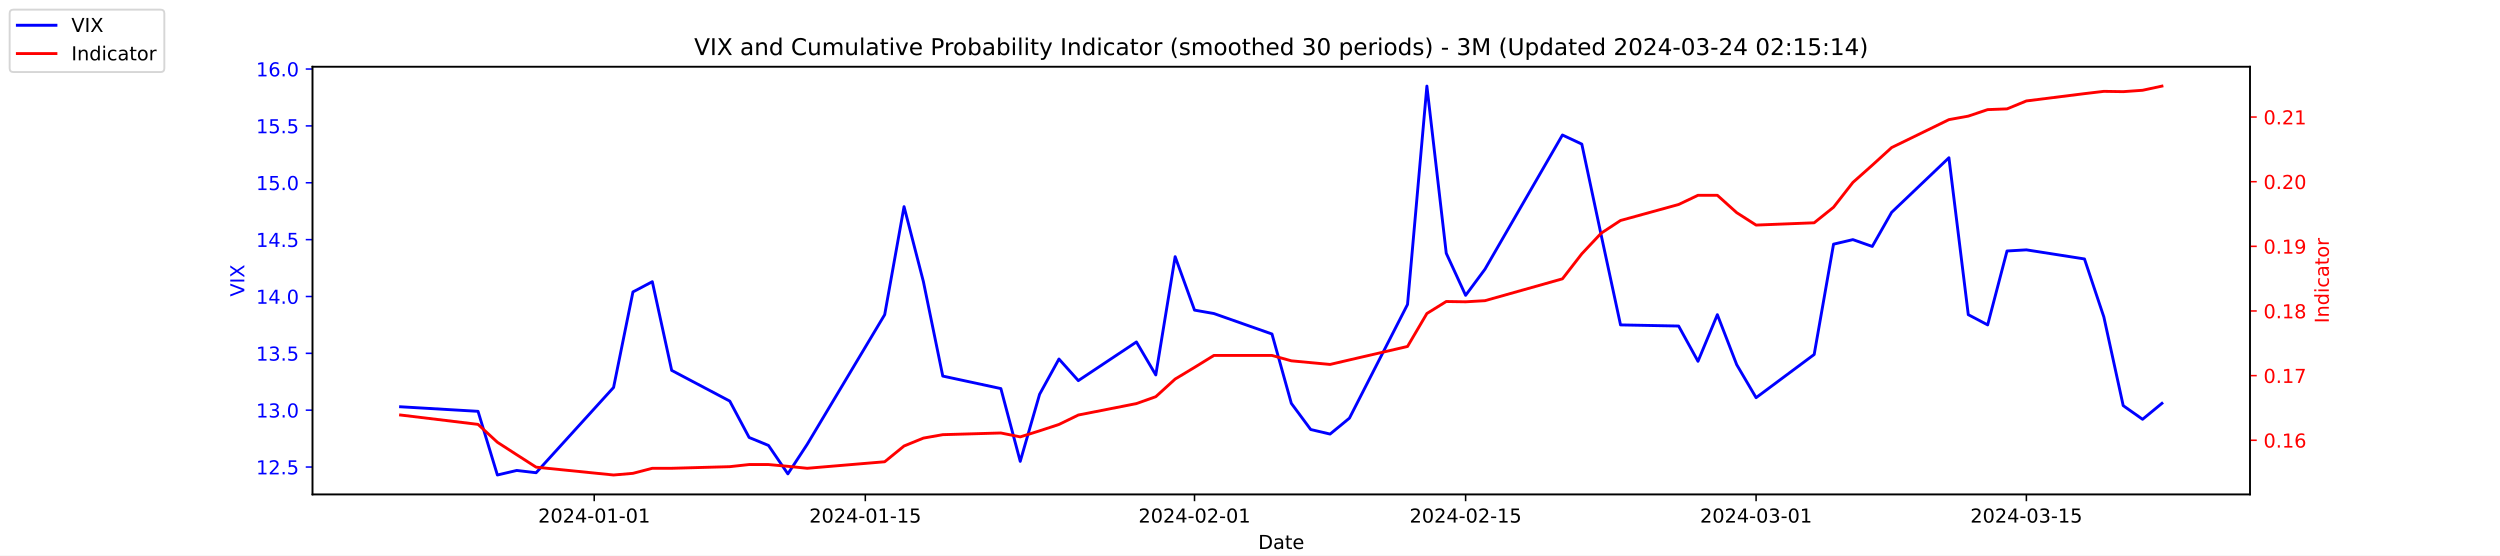
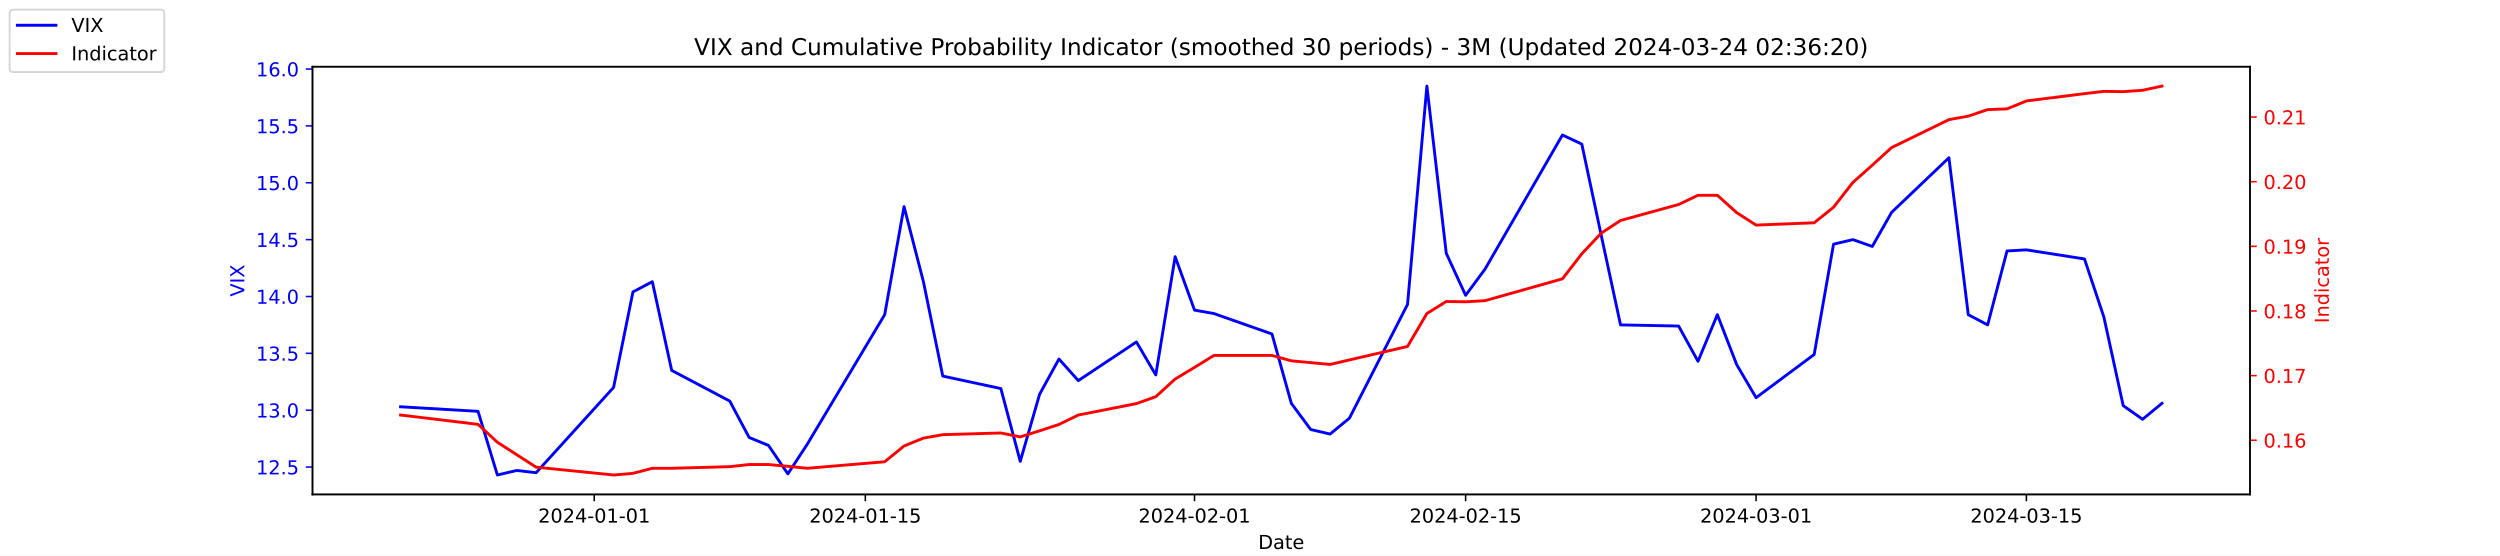
<svg xmlns="http://www.w3.org/2000/svg" xmlns:xlink="http://www.w3.org/1999/xlink" width="1296pt" height="288pt" viewBox="0 0 1296 288" version="1.1">
  <defs>
    <style type="text/css">*{stroke-linejoin: round; stroke-linecap: butt}</style>
  </defs>
  <g id="figure_1">
    <g id="patch_1">
      <path d="M 0 288  L 1296 288  L 1296 0  L 0 0  z " style="fill: #ffffff" />
    </g>
    <g id="axes_1">
      <g id="patch_2">
        <path d="M 162 256.32  L 1166.4 256.32  L 1166.4 34.56  L 162 34.56  z " style="fill: #ffffff" />
      </g>
      <g id="matplotlib.axis_1">
        <g id="xtick_1">
          <g id="line2d_1">
            <defs>
-               <path id="m0e0d306407" d="M 0 0  L 0 3.5  " style="stroke: #000000; stroke-width: 0.8" />
+               <path id="m9a0ba61e86" d="M 0 0  L 0 3.5  " style="stroke: #000000; stroke-width: 0.8" />
            </defs>
            <g>
-               <use xlink:href="#m0e0d306407" x="308.04" y="256.32" style="stroke: #000000; stroke-width: 0.8" />
+               <use xlink:href="#m9a0ba61e86" x="308.04" y="256.32" style="stroke: #000000; stroke-width: 0.8" />
            </g>
          </g>
          <g id="text_1">
            <g transform="translate(278.9824 270.9184) scale(0.1 -0.1)">
              <defs>
                <path id="DejaVuSans-32" d="M 1228 531  L 3431 531  L 3431 0  L 469 0  L 469 531  Q 828 903 1448 1529  Q 2069 2156 2228 2338  Q 2531 2678 2651 2914  Q 2772 3150 2772 3378  Q 2772 3750 2511 3984  Q 2250 4219 1831 4219  Q 1534 4219 1204 4116  Q 875 4013 500 3803  L 500 4441  Q 881 4594 1212 4672  Q 1544 4750 1819 4750  Q 2544 4750 2975 4387  Q 3406 4025 3406 3419  Q 3406 3131 3298 2873  Q 3191 2616 2906 2266  Q 2828 2175 2409 1742  Q 1991 1309 1228 531  z " transform="scale(0.015625)" />
                <path id="DejaVuSans-30" d="M 2034 4250  Q 1547 4250 1301 3770  Q 1056 3291 1056 2328  Q 1056 1369 1301 889  Q 1547 409 2034 409  Q 2525 409 2770 889  Q 3016 1369 3016 2328  Q 3016 3291 2770 3770  Q 2525 4250 2034 4250  z M 2034 4750  Q 2819 4750 3233 4129  Q 3647 3509 3647 2328  Q 3647 1150 3233 529  Q 2819 -91 2034 -91  Q 1250 -91 836 529  Q 422 1150 422 2328  Q 422 3509 836 4129  Q 1250 4750 2034 4750  z " transform="scale(0.015625)" />
                <path id="DejaVuSans-34" d="M 2419 4116  L 825 1625  L 2419 1625  L 2419 4116  z M 2253 4666  L 3047 4666  L 3047 1625  L 3713 1625  L 3713 1100  L 3047 1100  L 3047 0  L 2419 0  L 2419 1100  L 313 1100  L 313 1709  L 2253 4666  z " transform="scale(0.015625)" />
                <path id="DejaVuSans-2d" d="M 313 2009  L 1997 2009  L 1997 1497  L 313 1497  L 313 2009  z " transform="scale(0.015625)" />
                <path id="DejaVuSans-31" d="M 794 531  L 1825 531  L 1825 4091  L 703 3866  L 703 4441  L 1819 4666  L 2450 4666  L 2450 531  L 3481 531  L 3481 0  L 794 0  L 794 531  z " transform="scale(0.015625)" />
              </defs>
              <use xlink:href="#DejaVuSans-32" />
              <use xlink:href="#DejaVuSans-30" x="63.623" />
              <use xlink:href="#DejaVuSans-32" x="127.246" />
              <use xlink:href="#DejaVuSans-34" x="190.869" />
              <use xlink:href="#DejaVuSans-2d" x="254.492" />
              <use xlink:href="#DejaVuSans-30" x="290.576" />
              <use xlink:href="#DejaVuSans-31" x="354.199" />
              <use xlink:href="#DejaVuSans-2d" x="417.822" />
              <use xlink:href="#DejaVuSans-30" x="453.906" />
              <use xlink:href="#DejaVuSans-31" x="517.529" />
            </g>
          </g>
        </g>
        <g id="xtick_2">
          <g id="line2d_2">
            <g>
-               <use xlink:href="#m0e0d306407" x="448.58" y="256.32" style="stroke: #000000; stroke-width: 0.8" />
+               <use xlink:href="#m9a0ba61e86" x="448.58" y="256.32" style="stroke: #000000; stroke-width: 0.8" />
            </g>
          </g>
          <g id="text_2">
            <g transform="translate(419.5222 270.9184) scale(0.1 -0.1)">
              <defs>
                <path id="DejaVuSans-35" d="M 691 4666  L 3169 4666  L 3169 4134  L 1269 4134  L 1269 2991  Q 1406 3038 1543 3061  Q 1681 3084 1819 3084  Q 2600 3084 3056 2656  Q 3513 2228 3513 1497  Q 3513 744 3044 326  Q 2575 -91 1722 -91  Q 1428 -91 1123 -41  Q 819 9 494 109  L 494 744  Q 775 591 1075 516  Q 1375 441 1709 441  Q 2250 441 2565 725  Q 2881 1009 2881 1497  Q 2881 1984 2565 2268  Q 2250 2553 1709 2553  Q 1456 2553 1204 2497  Q 953 2441 691 2322  L 691 4666  z " transform="scale(0.015625)" />
              </defs>
              <use xlink:href="#DejaVuSans-32" />
              <use xlink:href="#DejaVuSans-30" x="63.623" />
              <use xlink:href="#DejaVuSans-32" x="127.246" />
              <use xlink:href="#DejaVuSans-34" x="190.869" />
              <use xlink:href="#DejaVuSans-2d" x="254.492" />
              <use xlink:href="#DejaVuSans-30" x="290.576" />
              <use xlink:href="#DejaVuSans-31" x="354.199" />
              <use xlink:href="#DejaVuSans-2d" x="417.822" />
              <use xlink:href="#DejaVuSans-31" x="453.906" />
              <use xlink:href="#DejaVuSans-35" x="517.529" />
            </g>
          </g>
        </g>
        <g id="xtick_3">
          <g id="line2d_3">
            <g>
-               <use xlink:href="#m0e0d306407" x="619.236" y="256.32" style="stroke: #000000; stroke-width: 0.8" />
+               <use xlink:href="#m9a0ba61e86" x="619.236" y="256.32" style="stroke: #000000; stroke-width: 0.8" />
            </g>
          </g>
          <g id="text_3">
            <g transform="translate(590.1778 270.9184) scale(0.1 -0.1)">
              <use xlink:href="#DejaVuSans-32" />
              <use xlink:href="#DejaVuSans-30" x="63.623" />
              <use xlink:href="#DejaVuSans-32" x="127.246" />
              <use xlink:href="#DejaVuSans-34" x="190.869" />
              <use xlink:href="#DejaVuSans-2d" x="254.492" />
              <use xlink:href="#DejaVuSans-30" x="290.576" />
              <use xlink:href="#DejaVuSans-32" x="354.199" />
              <use xlink:href="#DejaVuSans-2d" x="417.822" />
              <use xlink:href="#DejaVuSans-30" x="453.906" />
              <use xlink:href="#DejaVuSans-31" x="517.529" />
            </g>
          </g>
        </g>
        <g id="xtick_4">
          <g id="line2d_4">
            <g>
-               <use xlink:href="#m0e0d306407" x="759.775" y="256.32" style="stroke: #000000; stroke-width: 0.8" />
+               <use xlink:href="#m9a0ba61e86" x="759.775" y="256.32" style="stroke: #000000; stroke-width: 0.8" />
            </g>
          </g>
          <g id="text_4">
            <g transform="translate(730.7177 270.9184) scale(0.1 -0.1)">
              <use xlink:href="#DejaVuSans-32" />
              <use xlink:href="#DejaVuSans-30" x="63.623" />
              <use xlink:href="#DejaVuSans-32" x="127.246" />
              <use xlink:href="#DejaVuSans-34" x="190.869" />
              <use xlink:href="#DejaVuSans-2d" x="254.492" />
              <use xlink:href="#DejaVuSans-30" x="290.576" />
              <use xlink:href="#DejaVuSans-32" x="354.199" />
              <use xlink:href="#DejaVuSans-2d" x="417.822" />
              <use xlink:href="#DejaVuSans-31" x="453.906" />
              <use xlink:href="#DejaVuSans-35" x="517.529" />
            </g>
          </g>
        </g>
        <g id="xtick_5">
          <g id="line2d_5">
            <g>
-               <use xlink:href="#m0e0d306407" x="910.354" y="256.32" style="stroke: #000000; stroke-width: 0.8" />
+               <use xlink:href="#m9a0ba61e86" x="910.354" y="256.32" style="stroke: #000000; stroke-width: 0.8" />
            </g>
          </g>
          <g id="text_5">
            <g transform="translate(881.2961 270.9184) scale(0.1 -0.1)">
              <defs>
                <path id="DejaVuSans-33" d="M 2597 2516  Q 3050 2419 3304 2112  Q 3559 1806 3559 1356  Q 3559 666 3084 287  Q 2609 -91 1734 -91  Q 1441 -91 1130 -33  Q 819 25 488 141  L 488 750  Q 750 597 1062 519  Q 1375 441 1716 441  Q 2309 441 2620 675  Q 2931 909 2931 1356  Q 2931 1769 2642 2001  Q 2353 2234 1838 2234  L 1294 2234  L 1294 2753  L 1863 2753  Q 2328 2753 2575 2939  Q 2822 3125 2822 3475  Q 2822 3834 2567 4026  Q 2313 4219 1838 4219  Q 1578 4219 1281 4162  Q 984 4106 628 3988  L 628 4550  Q 988 4650 1302 4700  Q 1616 4750 1894 4750  Q 2613 4750 3031 4423  Q 3450 4097 3450 3541  Q 3450 3153 3228 2886  Q 3006 2619 2597 2516  z " transform="scale(0.015625)" />
              </defs>
              <use xlink:href="#DejaVuSans-32" />
              <use xlink:href="#DejaVuSans-30" x="63.623" />
              <use xlink:href="#DejaVuSans-32" x="127.246" />
              <use xlink:href="#DejaVuSans-34" x="190.869" />
              <use xlink:href="#DejaVuSans-2d" x="254.492" />
              <use xlink:href="#DejaVuSans-30" x="290.576" />
              <use xlink:href="#DejaVuSans-33" x="354.199" />
              <use xlink:href="#DejaVuSans-2d" x="417.822" />
              <use xlink:href="#DejaVuSans-30" x="453.906" />
              <use xlink:href="#DejaVuSans-31" x="517.529" />
            </g>
          </g>
        </g>
        <g id="xtick_6">
          <g id="line2d_6">
            <g>
-               <use xlink:href="#m0e0d306407" x="1050.476" y="256.32" style="stroke: #000000; stroke-width: 0.8" />
+               <use xlink:href="#m9a0ba61e86" x="1050.476" y="256.32" style="stroke: #000000; stroke-width: 0.8" />
            </g>
          </g>
          <g id="text_6">
            <g transform="translate(1021.418 270.9184) scale(0.1 -0.1)">
              <use xlink:href="#DejaVuSans-32" />
              <use xlink:href="#DejaVuSans-30" x="63.623" />
              <use xlink:href="#DejaVuSans-32" x="127.246" />
              <use xlink:href="#DejaVuSans-34" x="190.869" />
              <use xlink:href="#DejaVuSans-2d" x="254.492" />
              <use xlink:href="#DejaVuSans-30" x="290.576" />
              <use xlink:href="#DejaVuSans-33" x="354.199" />
              <use xlink:href="#DejaVuSans-2d" x="417.822" />
              <use xlink:href="#DejaVuSans-31" x="453.906" />
              <use xlink:href="#DejaVuSans-35" x="517.529" />
            </g>
          </g>
        </g>
        <g id="text_7">
          <g transform="translate(652.2492 284.5966) scale(0.1 -0.1)">
            <defs>
              <path id="DejaVuSans-44" d="M 1259 4147  L 1259 519  L 2022 519  Q 2988 519 3436 956  Q 3884 1394 3884 2338  Q 3884 3275 3436 3711  Q 2988 4147 2022 4147  L 1259 4147  z M 628 4666  L 1925 4666  Q 3281 4666 3915 4102  Q 4550 3538 4550 2338  Q 4550 1131 3912 565  Q 3275 0 1925 0  L 628 0  L 628 4666  z " transform="scale(0.015625)" />
              <path id="DejaVuSans-61" d="M 2194 1759  Q 1497 1759 1228 1600  Q 959 1441 959 1056  Q 959 750 1161 570  Q 1363 391 1709 391  Q 2188 391 2477 730  Q 2766 1069 2766 1631  L 2766 1759  L 2194 1759  z M 3341 1997  L 3341 0  L 2766 0  L 2766 531  Q 2569 213 2275 61  Q 1981 -91 1556 -91  Q 1019 -91 701 211  Q 384 513 384 1019  Q 384 1609 779 1909  Q 1175 2209 1959 2209  L 2766 2209  L 2766 2266  Q 2766 2663 2505 2880  Q 2244 3097 1772 3097  Q 1472 3097 1187 3025  Q 903 2953 641 2809  L 641 3341  Q 956 3463 1253 3523  Q 1550 3584 1831 3584  Q 2591 3584 2966 3190  Q 3341 2797 3341 1997  z " transform="scale(0.015625)" />
              <path id="DejaVuSans-74" d="M 1172 4494  L 1172 3500  L 2356 3500  L 2356 3053  L 1172 3053  L 1172 1153  Q 1172 725 1289 603  Q 1406 481 1766 481  L 2356 481  L 2356 0  L 1766 0  Q 1100 0 847 248  Q 594 497 594 1153  L 594 3053  L 172 3053  L 172 3500  L 594 3500  L 594 4494  L 1172 4494  z " transform="scale(0.015625)" />
              <path id="DejaVuSans-65" d="M 3597 1894  L 3597 1613  L 953 1613  Q 991 1019 1311 708  Q 1631 397 2203 397  Q 2534 397 2845 478  Q 3156 559 3463 722  L 3463 178  Q 3153 47 2828 -22  Q 2503 -91 2169 -91  Q 1331 -91 842 396  Q 353 884 353 1716  Q 353 2575 817 3079  Q 1281 3584 2069 3584  Q 2775 3584 3186 3129  Q 3597 2675 3597 1894  z M 3022 2063  Q 3016 2534 2758 2815  Q 2500 3097 2075 3097  Q 1594 3097 1305 2825  Q 1016 2553 972 2059  L 3022 2063  z " transform="scale(0.015625)" />
            </defs>
            <use xlink:href="#DejaVuSans-44" />
            <use xlink:href="#DejaVuSans-61" x="77.002" />
            <use xlink:href="#DejaVuSans-74" x="138.281" />
            <use xlink:href="#DejaVuSans-65" x="177.49" />
          </g>
        </g>
      </g>
      <g id="matplotlib.axis_2">
        <g id="ytick_1">
          <g id="line2d_7">
            <defs>
-               <path id="ma5981c9202" d="M 0 0  L -3.5 0  " style="stroke: #0000ff; stroke-width: 0.8" />
+               <path id="m9b8f45e0cc" d="M 0 0  L -3.5 0  " style="stroke: #0000ff; stroke-width: 0.8" />
            </defs>
            <g>
-               <use xlink:href="#ma5981c9202" x="162" y="242.114" style="fill: #0000ff; stroke: #0000ff; stroke-width: 0.8" />
+               <use xlink:href="#m9b8f45e0cc" x="162" y="242.114" style="fill: #0000ff; stroke: #0000ff; stroke-width: 0.8" />
            </g>
          </g>
          <g id="text_8">
            <g style="fill: #0000ff" transform="translate(132.7344 245.9129) scale(0.1 -0.1)">
              <defs>
                <path id="DejaVuSans-2e" d="M 684 794  L 1344 794  L 1344 0  L 684 0  L 684 794  z " transform="scale(0.015625)" />
              </defs>
              <use xlink:href="#DejaVuSans-31" />
              <use xlink:href="#DejaVuSans-32" x="63.623" />
              <use xlink:href="#DejaVuSans-2e" x="127.246" />
              <use xlink:href="#DejaVuSans-35" x="159.033" />
            </g>
          </g>
        </g>
        <g id="ytick_2">
          <g id="line2d_8">
            <g>
-               <use xlink:href="#ma5981c9202" x="162" y="212.64" style="fill: #0000ff; stroke: #0000ff; stroke-width: 0.8" />
+               <use xlink:href="#m9b8f45e0cc" x="162" y="212.64" style="fill: #0000ff; stroke: #0000ff; stroke-width: 0.8" />
            </g>
          </g>
          <g id="text_9">
            <g style="fill: #0000ff" transform="translate(132.7344 216.4392) scale(0.1 -0.1)">
              <use xlink:href="#DejaVuSans-31" />
              <use xlink:href="#DejaVuSans-33" x="63.623" />
              <use xlink:href="#DejaVuSans-2e" x="127.246" />
              <use xlink:href="#DejaVuSans-30" x="159.033" />
            </g>
          </g>
        </g>
        <g id="ytick_3">
          <g id="line2d_9">
            <g>
-               <use xlink:href="#ma5981c9202" x="162" y="183.166" style="fill: #0000ff; stroke: #0000ff; stroke-width: 0.8" />
+               <use xlink:href="#m9b8f45e0cc" x="162" y="183.166" style="fill: #0000ff; stroke: #0000ff; stroke-width: 0.8" />
            </g>
          </g>
          <g id="text_10">
            <g style="fill: #0000ff" transform="translate(132.7344 186.9656) scale(0.1 -0.1)">
              <use xlink:href="#DejaVuSans-31" />
              <use xlink:href="#DejaVuSans-33" x="63.623" />
              <use xlink:href="#DejaVuSans-2e" x="127.246" />
              <use xlink:href="#DejaVuSans-35" x="159.033" />
            </g>
          </g>
        </g>
        <g id="ytick_4">
          <g id="line2d_10">
            <g>
-               <use xlink:href="#ma5981c9202" x="162" y="153.693" style="fill: #0000ff; stroke: #0000ff; stroke-width: 0.8" />
+               <use xlink:href="#m9b8f45e0cc" x="162" y="153.693" style="fill: #0000ff; stroke: #0000ff; stroke-width: 0.8" />
            </g>
          </g>
          <g id="text_11">
            <g style="fill: #0000ff" transform="translate(132.7344 157.4919) scale(0.1 -0.1)">
              <use xlink:href="#DejaVuSans-31" />
              <use xlink:href="#DejaVuSans-34" x="63.623" />
              <use xlink:href="#DejaVuSans-2e" x="127.246" />
              <use xlink:href="#DejaVuSans-30" x="159.033" />
            </g>
          </g>
        </g>
        <g id="ytick_5">
          <g id="line2d_11">
            <g>
-               <use xlink:href="#ma5981c9202" x="162" y="124.219" style="fill: #0000ff; stroke: #0000ff; stroke-width: 0.8" />
+               <use xlink:href="#m9b8f45e0cc" x="162" y="124.219" style="fill: #0000ff; stroke: #0000ff; stroke-width: 0.8" />
            </g>
          </g>
          <g id="text_12">
            <g style="fill: #0000ff" transform="translate(132.7344 128.0182) scale(0.1 -0.1)">
              <use xlink:href="#DejaVuSans-31" />
              <use xlink:href="#DejaVuSans-34" x="63.623" />
              <use xlink:href="#DejaVuSans-2e" x="127.246" />
              <use xlink:href="#DejaVuSans-35" x="159.033" />
            </g>
          </g>
        </g>
        <g id="ytick_6">
          <g id="line2d_12">
            <g>
-               <use xlink:href="#ma5981c9202" x="162" y="94.745" style="fill: #0000ff; stroke: #0000ff; stroke-width: 0.8" />
+               <use xlink:href="#m9b8f45e0cc" x="162" y="94.745" style="fill: #0000ff; stroke: #0000ff; stroke-width: 0.8" />
            </g>
          </g>
          <g id="text_13">
            <g style="fill: #0000ff" transform="translate(132.7344 98.5445) scale(0.1 -0.1)">
              <use xlink:href="#DejaVuSans-31" />
              <use xlink:href="#DejaVuSans-35" x="63.623" />
              <use xlink:href="#DejaVuSans-2e" x="127.246" />
              <use xlink:href="#DejaVuSans-30" x="159.033" />
            </g>
          </g>
        </g>
        <g id="ytick_7">
          <g id="line2d_13">
            <g>
-               <use xlink:href="#ma5981c9202" x="162" y="65.272" style="fill: #0000ff; stroke: #0000ff; stroke-width: 0.8" />
+               <use xlink:href="#m9b8f45e0cc" x="162" y="65.272" style="fill: #0000ff; stroke: #0000ff; stroke-width: 0.8" />
            </g>
          </g>
          <g id="text_14">
            <g style="fill: #0000ff" transform="translate(132.7344 69.07082) scale(0.1 -0.1)">
              <use xlink:href="#DejaVuSans-31" />
              <use xlink:href="#DejaVuSans-35" x="63.623" />
              <use xlink:href="#DejaVuSans-2e" x="127.246" />
              <use xlink:href="#DejaVuSans-35" x="159.033" />
            </g>
          </g>
        </g>
        <g id="ytick_8">
          <g id="line2d_14">
            <g>
-               <use xlink:href="#ma5981c9202" x="162" y="35.798" style="fill: #0000ff; stroke: #0000ff; stroke-width: 0.8" />
+               <use xlink:href="#m9b8f45e0cc" x="162" y="35.798" style="fill: #0000ff; stroke: #0000ff; stroke-width: 0.8" />
            </g>
          </g>
          <g id="text_15">
            <g style="fill: #0000ff" transform="translate(132.7344 39.59714) scale(0.1 -0.1)">
              <defs>
                <path id="DejaVuSans-36" d="M 2113 2584  Q 1688 2584 1439 2293  Q 1191 2003 1191 1497  Q 1191 994 1439 701  Q 1688 409 2113 409  Q 2538 409 2786 701  Q 3034 994 3034 1497  Q 3034 2003 2786 2293  Q 2538 2584 2113 2584  z M 3366 4563  L 3366 3988  Q 3128 4100 2886 4159  Q 2644 4219 2406 4219  Q 1781 4219 1451 3797  Q 1122 3375 1075 2522  Q 1259 2794 1537 2939  Q 1816 3084 2150 3084  Q 2853 3084 3261 2657  Q 3669 2231 3669 1497  Q 3669 778 3244 343  Q 2819 -91 2113 -91  Q 1303 -91 875 529  Q 447 1150 447 2328  Q 447 3434 972 4092  Q 1497 4750 2381 4750  Q 2619 4750 2861 4703  Q 3103 4656 3366 4563  z " transform="scale(0.015625)" />
              </defs>
              <use xlink:href="#DejaVuSans-31" />
              <use xlink:href="#DejaVuSans-36" x="63.623" />
              <use xlink:href="#DejaVuSans-2e" x="127.246" />
              <use xlink:href="#DejaVuSans-30" x="159.033" />
            </g>
          </g>
        </g>
        <g id="text_16">
          <g style="fill: #0000ff" transform="translate(126.6547 153.7603) rotate(-90) scale(0.1 -0.1)">
            <defs>
              <path id="DejaVuSans-56" d="M 1831 0  L 50 4666  L 709 4666  L 2188 738  L 3669 4666  L 4325 4666  L 2547 0  L 1831 0  z " transform="scale(0.015625)" />
              <path id="DejaVuSans-49" d="M 628 4666  L 1259 4666  L 1259 0  L 628 0  L 628 4666  z " transform="scale(0.015625)" />
              <path id="DejaVuSans-58" d="M 403 4666  L 1081 4666  L 2241 2931  L 3406 4666  L 4084 4666  L 2584 2425  L 4184 0  L 3506 0  L 2194 1984  L 872 0  L 191 0  L 1856 2491  L 403 4666  z " transform="scale(0.015625)" />
            </defs>
            <use xlink:href="#DejaVuSans-56" />
            <use xlink:href="#DejaVuSans-49" x="68.408" />
            <use xlink:href="#DejaVuSans-58" x="97.9" />
          </g>
        </g>
      </g>
      <g id="line2d_15">
-         <path d="M 207.655 210.872  L 247.809 213.23  L 257.847 246.24  L 267.886 243.882  L 277.924 245.061  L 318.079 200.851  L 328.117 151.335  L 338.156 146.029  L 348.194 192.008  L 378.31 207.924  L 388.349 226.787  L 398.387 230.914  L 408.426 245.651  L 418.464 230.324  L 458.619 163.124  L 468.657 107.124  L 478.696 146.029  L 488.734 194.956  L 518.85 201.44  L 528.889 239.166  L 538.927 204.387  L 548.966 186.114  L 559.004 197.314  L 589.12 177.272  L 599.158 194.366  L 609.197 133.061  L 619.236 160.766  L 629.274 162.535  L 659.39 173.145  L 669.428 209.103  L 679.467 222.661  L 689.506 225.019  L 699.544 216.766  L 729.66 157.819  L 739.698 44.64  L 749.737 131.293  L 759.775 153.103  L 769.814 139.545  L 809.968 69.987  L 820.007 74.703  L 830.045 121.861  L 840.084 168.429  L 870.2 169.019  L 880.238 187.293  L 890.277 163.124  L 900.315 189.061  L 910.354 206.156  L 940.47 183.756  L 950.508 126.577  L 960.547 124.219  L 970.585 127.756  L 980.624 110.072  L 1010.321 81.777  L 1020.36 163.124  L 1030.398 168.429  L 1040.437 130.114  L 1050.476 129.524  L 1080.591 134.24  L 1090.63 164.303  L 1100.668 210.282  L 1110.707 217.356  L 1120.745 209.103  " clip-path="url(#p06a36da234)" style="fill: none; stroke: #0000ff; stroke-width: 1.5; stroke-linecap: square" />
+         <path d="M 207.655 210.872  L 247.809 213.23  L 257.847 246.24  L 267.886 243.882  L 277.924 245.061  L 318.079 200.851  L 328.117 151.335  L 338.156 146.029  L 348.194 192.008  L 378.31 207.924  L 388.349 226.787  L 398.387 230.914  L 408.426 245.651  L 418.464 230.324  L 458.619 163.124  L 468.657 107.124  L 478.696 146.029  L 488.734 194.956  L 518.85 201.44  L 528.889 239.166  L 538.927 204.387  L 548.966 186.114  L 559.004 197.314  L 589.12 177.272  L 599.158 194.366  L 609.197 133.061  L 619.236 160.766  L 629.274 162.535  L 659.39 173.145  L 669.428 209.103  L 679.467 222.661  L 689.506 225.019  L 699.544 216.766  L 729.66 157.819  L 739.698 44.64  L 749.737 131.293  L 759.775 153.103  L 769.814 139.545  L 809.968 69.987  L 820.007 74.703  L 830.045 121.861  L 840.084 168.429  L 870.2 169.019  L 880.238 187.293  L 890.277 163.124  L 900.315 189.061  L 910.354 206.156  L 940.47 183.756  L 950.508 126.577  L 960.547 124.219  L 970.585 127.756  L 980.624 110.072  L 1010.321 81.777  L 1020.36 163.124  L 1030.398 168.429  L 1040.437 130.114  L 1050.476 129.524  L 1080.591 134.24  L 1090.63 164.303  L 1100.668 210.282  L 1110.707 217.356  L 1120.745 209.103  " clip-path="url(#p06ba1b3de1)" style="fill: none; stroke: #0000ff; stroke-width: 1.5; stroke-linecap: square" />
      </g>
      <g id="patch_3">
        <path d="M 162 256.32  L 162 34.56  " style="fill: none; stroke: #000000; stroke-width: 0.8; stroke-linejoin: miter; stroke-linecap: square" />
      </g>
      <g id="patch_4">
        <path d="M 1166.4 256.32  L 1166.4 34.56  " style="fill: none; stroke: #000000; stroke-width: 0.8; stroke-linejoin: miter; stroke-linecap: square" />
      </g>
      <g id="patch_5">
        <path d="M 162 256.32  L 1166.4 256.32  " style="fill: none; stroke: #000000; stroke-width: 0.8; stroke-linejoin: miter; stroke-linecap: square" />
      </g>
      <g id="patch_6">
        <path d="M 162 34.56  L 1166.4 34.56  " style="fill: none; stroke: #000000; stroke-width: 0.8; stroke-linejoin: miter; stroke-linecap: square" />
      </g>
    </g>
    <g id="axes_2">
      <g id="matplotlib.axis_3">
        <g id="ytick_9">
          <g id="line2d_16">
            <defs>
-               <path id="m406c1889c4" d="M 0 0  L 3.5 0  " style="stroke: #ff0000; stroke-width: 0.8" />
+               <path id="m566ac2bc4c" d="M 0 0  L 3.5 0  " style="stroke: #ff0000; stroke-width: 0.8" />
            </defs>
            <g>
-               <use xlink:href="#m406c1889c4" x="1166.4" y="228.231" style="fill: #ff0000; stroke: #ff0000; stroke-width: 0.8" />
+               <use xlink:href="#m566ac2bc4c" x="1166.4" y="228.231" style="fill: #ff0000; stroke: #ff0000; stroke-width: 0.8" />
            </g>
          </g>
          <g id="text_17">
            <g style="fill: #ff0000" transform="translate(1173.4 232.0299) scale(0.1 -0.1)">
              <use xlink:href="#DejaVuSans-30" />
              <use xlink:href="#DejaVuSans-2e" x="63.623" />
              <use xlink:href="#DejaVuSans-31" x="95.41" />
              <use xlink:href="#DejaVuSans-36" x="159.033" />
            </g>
          </g>
        </g>
        <g id="ytick_10">
          <g id="line2d_17">
            <g>
-               <use xlink:href="#m406c1889c4" x="1166.4" y="194.72" style="fill: #ff0000; stroke: #ff0000; stroke-width: 0.8" />
+               <use xlink:href="#m566ac2bc4c" x="1166.4" y="194.72" style="fill: #ff0000; stroke: #ff0000; stroke-width: 0.8" />
            </g>
          </g>
          <g id="text_18">
            <g style="fill: #ff0000" transform="translate(1173.4 198.5188) scale(0.1 -0.1)">
              <defs>
                <path id="DejaVuSans-37" d="M 525 4666  L 3525 4666  L 3525 4397  L 1831 0  L 1172 0  L 2766 4134  L 525 4134  L 525 4666  z " transform="scale(0.015625)" />
              </defs>
              <use xlink:href="#DejaVuSans-30" />
              <use xlink:href="#DejaVuSans-2e" x="63.623" />
              <use xlink:href="#DejaVuSans-31" x="95.41" />
              <use xlink:href="#DejaVuSans-37" x="159.033" />
            </g>
          </g>
        </g>
        <g id="ytick_11">
          <g id="line2d_18">
            <g>
-               <use xlink:href="#m406c1889c4" x="1166.4" y="161.208" style="fill: #ff0000; stroke: #ff0000; stroke-width: 0.8" />
+               <use xlink:href="#m566ac2bc4c" x="1166.4" y="161.208" style="fill: #ff0000; stroke: #ff0000; stroke-width: 0.8" />
            </g>
          </g>
          <g id="text_19">
            <g style="fill: #ff0000" transform="translate(1173.4 165.0077) scale(0.1 -0.1)">
              <defs>
                <path id="DejaVuSans-38" d="M 2034 2216  Q 1584 2216 1326 1975  Q 1069 1734 1069 1313  Q 1069 891 1326 650  Q 1584 409 2034 409  Q 2484 409 2743 651  Q 3003 894 3003 1313  Q 3003 1734 2745 1975  Q 2488 2216 2034 2216  z M 1403 2484  Q 997 2584 770 2862  Q 544 3141 544 3541  Q 544 4100 942 4425  Q 1341 4750 2034 4750  Q 2731 4750 3128 4425  Q 3525 4100 3525 3541  Q 3525 3141 3298 2862  Q 3072 2584 2669 2484  Q 3125 2378 3379 2068  Q 3634 1759 3634 1313  Q 3634 634 3220 271  Q 2806 -91 2034 -91  Q 1263 -91 848 271  Q 434 634 434 1313  Q 434 1759 690 2068  Q 947 2378 1403 2484  z M 1172 3481  Q 1172 3119 1398 2916  Q 1625 2713 2034 2713  Q 2441 2713 2670 2916  Q 2900 3119 2900 3481  Q 2900 3844 2670 4047  Q 2441 4250 2034 4250  Q 1625 4250 1398 4047  Q 1172 3844 1172 3481  z " transform="scale(0.015625)" />
              </defs>
              <use xlink:href="#DejaVuSans-30" />
              <use xlink:href="#DejaVuSans-2e" x="63.623" />
              <use xlink:href="#DejaVuSans-31" x="95.41" />
              <use xlink:href="#DejaVuSans-38" x="159.033" />
            </g>
          </g>
        </g>
        <g id="ytick_12">
          <g id="line2d_19">
            <g>
-               <use xlink:href="#m406c1889c4" x="1166.4" y="127.697" style="fill: #ff0000; stroke: #ff0000; stroke-width: 0.8" />
+               <use xlink:href="#m566ac2bc4c" x="1166.4" y="127.697" style="fill: #ff0000; stroke: #ff0000; stroke-width: 0.8" />
            </g>
          </g>
          <g id="text_20">
            <g style="fill: #ff0000" transform="translate(1173.4 131.4966) scale(0.1 -0.1)">
              <defs>
                <path id="DejaVuSans-39" d="M 703 97  L 703 672  Q 941 559 1184 500  Q 1428 441 1663 441  Q 2288 441 2617 861  Q 2947 1281 2994 2138  Q 2813 1869 2534 1725  Q 2256 1581 1919 1581  Q 1219 1581 811 2004  Q 403 2428 403 3163  Q 403 3881 828 4315  Q 1253 4750 1959 4750  Q 2769 4750 3195 4129  Q 3622 3509 3622 2328  Q 3622 1225 3098 567  Q 2575 -91 1691 -91  Q 1453 -91 1209 -44  Q 966 3 703 97  z M 1959 2075  Q 2384 2075 2632 2365  Q 2881 2656 2881 3163  Q 2881 3666 2632 3958  Q 2384 4250 1959 4250  Q 1534 4250 1286 3958  Q 1038 3666 1038 3163  Q 1038 2656 1286 2365  Q 1534 2075 1959 2075  z " transform="scale(0.015625)" />
              </defs>
              <use xlink:href="#DejaVuSans-30" />
              <use xlink:href="#DejaVuSans-2e" x="63.623" />
              <use xlink:href="#DejaVuSans-31" x="95.41" />
              <use xlink:href="#DejaVuSans-39" x="159.033" />
            </g>
          </g>
        </g>
        <g id="ytick_13">
          <g id="line2d_20">
            <g>
-               <use xlink:href="#m406c1889c4" x="1166.4" y="94.186" style="fill: #ff0000; stroke: #ff0000; stroke-width: 0.8" />
+               <use xlink:href="#m566ac2bc4c" x="1166.4" y="94.186" style="fill: #ff0000; stroke: #ff0000; stroke-width: 0.8" />
            </g>
          </g>
          <g id="text_21">
            <g style="fill: #ff0000" transform="translate(1173.4 97.98544) scale(0.1 -0.1)">
              <use xlink:href="#DejaVuSans-30" />
              <use xlink:href="#DejaVuSans-2e" x="63.623" />
              <use xlink:href="#DejaVuSans-32" x="95.41" />
              <use xlink:href="#DejaVuSans-30" x="159.033" />
            </g>
          </g>
        </g>
        <g id="ytick_14">
          <g id="line2d_21">
            <g>
-               <use xlink:href="#m406c1889c4" x="1166.4" y="60.675" style="fill: #ff0000; stroke: #ff0000; stroke-width: 0.8" />
+               <use xlink:href="#m566ac2bc4c" x="1166.4" y="60.675" style="fill: #ff0000; stroke: #ff0000; stroke-width: 0.8" />
            </g>
          </g>
          <g id="text_22">
            <g style="fill: #ff0000" transform="translate(1173.4 64.47432) scale(0.1 -0.1)">
              <use xlink:href="#DejaVuSans-30" />
              <use xlink:href="#DejaVuSans-2e" x="63.623" />
              <use xlink:href="#DejaVuSans-32" x="95.41" />
              <use xlink:href="#DejaVuSans-31" x="159.033" />
            </g>
          </g>
        </g>
        <g id="text_23">
          <g style="fill: #ff0000" transform="translate(1207.264 167.5353) rotate(-90) scale(0.1 -0.1)">
            <defs>
              <path id="DejaVuSans-6e" d="M 3513 2113  L 3513 0  L 2938 0  L 2938 2094  Q 2938 2591 2744 2837  Q 2550 3084 2163 3084  Q 1697 3084 1428 2787  Q 1159 2491 1159 1978  L 1159 0  L 581 0  L 581 3500  L 1159 3500  L 1159 2956  Q 1366 3272 1645 3428  Q 1925 3584 2291 3584  Q 2894 3584 3203 3211  Q 3513 2838 3513 2113  z " transform="scale(0.015625)" />
              <path id="DejaVuSans-64" d="M 2906 2969  L 2906 4863  L 3481 4863  L 3481 0  L 2906 0  L 2906 525  Q 2725 213 2448 61  Q 2172 -91 1784 -91  Q 1150 -91 751 415  Q 353 922 353 1747  Q 353 2572 751 3078  Q 1150 3584 1784 3584  Q 2172 3584 2448 3432  Q 2725 3281 2906 2969  z M 947 1747  Q 947 1113 1208 752  Q 1469 391 1925 391  Q 2381 391 2643 752  Q 2906 1113 2906 1747  Q 2906 2381 2643 2742  Q 2381 3103 1925 3103  Q 1469 3103 1208 2742  Q 947 2381 947 1747  z " transform="scale(0.015625)" />
              <path id="DejaVuSans-69" d="M 603 3500  L 1178 3500  L 1178 0  L 603 0  L 603 3500  z M 603 4863  L 1178 4863  L 1178 4134  L 603 4134  L 603 4863  z " transform="scale(0.015625)" />
              <path id="DejaVuSans-63" d="M 3122 3366  L 3122 2828  Q 2878 2963 2633 3030  Q 2388 3097 2138 3097  Q 1578 3097 1268 2742  Q 959 2388 959 1747  Q 959 1106 1268 751  Q 1578 397 2138 397  Q 2388 397 2633 464  Q 2878 531 3122 666  L 3122 134  Q 2881 22 2623 -34  Q 2366 -91 2075 -91  Q 1284 -91 818 406  Q 353 903 353 1747  Q 353 2603 823 3093  Q 1294 3584 2113 3584  Q 2378 3584 2631 3529  Q 2884 3475 3122 3366  z " transform="scale(0.015625)" />
              <path id="DejaVuSans-6f" d="M 1959 3097  Q 1497 3097 1228 2736  Q 959 2375 959 1747  Q 959 1119 1226 758  Q 1494 397 1959 397  Q 2419 397 2687 759  Q 2956 1122 2956 1747  Q 2956 2369 2687 2733  Q 2419 3097 1959 3097  z M 1959 3584  Q 2709 3584 3137 3096  Q 3566 2609 3566 1747  Q 3566 888 3137 398  Q 2709 -91 1959 -91  Q 1206 -91 779 398  Q 353 888 353 1747  Q 353 2609 779 3096  Q 1206 3584 1959 3584  z " transform="scale(0.015625)" />
              <path id="DejaVuSans-72" d="M 2631 2963  Q 2534 3019 2420 3045  Q 2306 3072 2169 3072  Q 1681 3072 1420 2755  Q 1159 2438 1159 1844  L 1159 0  L 581 0  L 581 3500  L 1159 3500  L 1159 2956  Q 1341 3275 1631 3429  Q 1922 3584 2338 3584  Q 2397 3584 2469 3576  Q 2541 3569 2628 3553  L 2631 2963  z " transform="scale(0.015625)" />
            </defs>
            <use xlink:href="#DejaVuSans-49" />
            <use xlink:href="#DejaVuSans-6e" x="29.492" />
            <use xlink:href="#DejaVuSans-64" x="92.871" />
            <use xlink:href="#DejaVuSans-69" x="156.348" />
            <use xlink:href="#DejaVuSans-63" x="184.131" />
            <use xlink:href="#DejaVuSans-61" x="239.111" />
            <use xlink:href="#DejaVuSans-74" x="300.391" />
            <use xlink:href="#DejaVuSans-6f" x="339.6" />
            <use xlink:href="#DejaVuSans-72" x="400.781" />
          </g>
        </g>
      </g>
      <g id="line2d_22">
-         <path d="M 207.655 215.148  L 247.809 219.996  L 257.847 229.262  L 267.886 235.742  L 277.924 242.177  L 318.079 246.24  L 328.117 245.376  L 338.156 242.762  L 348.194 242.762  L 378.31 241.92  L 388.349 240.817  L 398.387 240.817  L 408.426 241.737  L 418.464 242.762  L 458.619 239.374  L 468.657 231.2  L 478.696 227.11  L 488.734 225.333  L 518.85 224.46  L 528.889 226.48  L 538.927 223.342  L 548.966 220.036  L 559.004 215.148  L 589.12 209.214  L 599.158 205.645  L 609.197 196.491  L 619.236 190.458  L 629.274 184.263  L 659.39 184.263  L 669.428 187.052  L 679.467 187.99  L 689.506 188.924  L 699.544 186.582  L 729.66 179.604  L 739.698 162.518  L 749.737 156.297  L 759.775 156.457  L 769.814 155.869  L 809.968 144.545  L 820.007 131.575  L 830.045 120.882  L 840.084 114.302  L 870.2 106.007  L 880.238 101.235  L 890.277 101.235  L 900.315 110.25  L 910.354 116.68  L 940.47 115.494  L 950.508 107.429  L 960.547 94.56  L 970.585 85.636  L 980.624 76.493  L 1010.321 62.021  L 1020.36 60.198  L 1030.398 56.827  L 1040.437 56.442  L 1050.476 52.325  L 1080.591 48.546  L 1090.63 47.356  L 1100.668 47.515  L 1110.707 46.799  L 1120.745 44.64  " clip-path="url(#p06a36da234)" style="fill: none; stroke: #ff0000; stroke-width: 1.5; stroke-linecap: square" />
+         <path d="M 207.655 215.148  L 247.809 219.996  L 257.847 229.262  L 267.886 235.742  L 277.924 242.177  L 318.079 246.24  L 328.117 245.376  L 338.156 242.762  L 348.194 242.762  L 378.31 241.92  L 388.349 240.817  L 398.387 240.817  L 408.426 241.737  L 418.464 242.762  L 458.619 239.374  L 468.657 231.2  L 478.696 227.11  L 488.734 225.333  L 518.85 224.46  L 528.889 226.48  L 538.927 223.342  L 548.966 220.036  L 559.004 215.148  L 589.12 209.214  L 599.158 205.645  L 609.197 196.491  L 619.236 190.458  L 629.274 184.263  L 659.39 184.263  L 669.428 187.052  L 679.467 187.99  L 689.506 188.924  L 699.544 186.582  L 729.66 179.604  L 739.698 162.518  L 749.737 156.297  L 759.775 156.457  L 769.814 155.869  L 809.968 144.545  L 820.007 131.575  L 830.045 120.882  L 840.084 114.302  L 870.2 106.007  L 880.238 101.235  L 890.277 101.235  L 900.315 110.25  L 910.354 116.68  L 940.47 115.494  L 950.508 107.429  L 960.547 94.56  L 970.585 85.636  L 980.624 76.493  L 1010.321 62.021  L 1020.36 60.198  L 1030.398 56.827  L 1040.437 56.442  L 1050.476 52.325  L 1080.591 48.546  L 1090.63 47.356  L 1100.668 47.515  L 1110.707 46.799  L 1120.745 44.64  " clip-path="url(#p06ba1b3de1)" style="fill: none; stroke: #ff0000; stroke-width: 1.5; stroke-linecap: square" />
      </g>
      <g id="patch_7">
        <path d="M 162 256.32  L 162 34.56  " style="fill: none; stroke: #000000; stroke-width: 0.8; stroke-linejoin: miter; stroke-linecap: square" />
      </g>
      <g id="patch_8">
        <path d="M 1166.4 256.32  L 1166.4 34.56  " style="fill: none; stroke: #000000; stroke-width: 0.8; stroke-linejoin: miter; stroke-linecap: square" />
      </g>
      <g id="patch_9">
        <path d="M 162 256.32  L 1166.4 256.32  " style="fill: none; stroke: #000000; stroke-width: 0.8; stroke-linejoin: miter; stroke-linecap: square" />
      </g>
      <g id="patch_10">
        <path d="M 162 34.56  L 1166.4 34.56  " style="fill: none; stroke: #000000; stroke-width: 0.8; stroke-linejoin: miter; stroke-linecap: square" />
      </g>
      <g id="text_24">
        <g transform="translate(359.8481 28.56) scale(0.12 -0.12)">
          <defs>
            <path id="DejaVuSans-20" transform="scale(0.015625)" />
            <path id="DejaVuSans-43" d="M 4122 4306  L 4122 3641  Q 3803 3938 3442 4084  Q 3081 4231 2675 4231  Q 1875 4231 1450 3742  Q 1025 3253 1025 2328  Q 1025 1406 1450 917  Q 1875 428 2675 428  Q 3081 428 3442 575  Q 3803 722 4122 1019  L 4122 359  Q 3791 134 3420 21  Q 3050 -91 2638 -91  Q 1578 -91 968 557  Q 359 1206 359 2328  Q 359 3453 968 4101  Q 1578 4750 2638 4750  Q 3056 4750 3426 4639  Q 3797 4528 4122 4306  z " transform="scale(0.015625)" />
            <path id="DejaVuSans-75" d="M 544 1381  L 544 3500  L 1119 3500  L 1119 1403  Q 1119 906 1312 657  Q 1506 409 1894 409  Q 2359 409 2629 706  Q 2900 1003 2900 1516  L 2900 3500  L 3475 3500  L 3475 0  L 2900 0  L 2900 538  Q 2691 219 2414 64  Q 2138 -91 1772 -91  Q 1169 -91 856 284  Q 544 659 544 1381  z M 1991 3584  L 1991 3584  z " transform="scale(0.015625)" />
            <path id="DejaVuSans-6d" d="M 3328 2828  Q 3544 3216 3844 3400  Q 4144 3584 4550 3584  Q 5097 3584 5394 3201  Q 5691 2819 5691 2113  L 5691 0  L 5113 0  L 5113 2094  Q 5113 2597 4934 2840  Q 4756 3084 4391 3084  Q 3944 3084 3684 2787  Q 3425 2491 3425 1978  L 3425 0  L 2847 0  L 2847 2094  Q 2847 2600 2669 2842  Q 2491 3084 2119 3084  Q 1678 3084 1418 2786  Q 1159 2488 1159 1978  L 1159 0  L 581 0  L 581 3500  L 1159 3500  L 1159 2956  Q 1356 3278 1631 3431  Q 1906 3584 2284 3584  Q 2666 3584 2933 3390  Q 3200 3197 3328 2828  z " transform="scale(0.015625)" />
            <path id="DejaVuSans-6c" d="M 603 4863  L 1178 4863  L 1178 0  L 603 0  L 603 4863  z " transform="scale(0.015625)" />
            <path id="DejaVuSans-76" d="M 191 3500  L 800 3500  L 1894 563  L 2988 3500  L 3597 3500  L 2284 0  L 1503 0  L 191 3500  z " transform="scale(0.015625)" />
            <path id="DejaVuSans-50" d="M 1259 4147  L 1259 2394  L 2053 2394  Q 2494 2394 2734 2622  Q 2975 2850 2975 3272  Q 2975 3691 2734 3919  Q 2494 4147 2053 4147  L 1259 4147  z M 628 4666  L 2053 4666  Q 2838 4666 3239 4311  Q 3641 3956 3641 3272  Q 3641 2581 3239 2228  Q 2838 1875 2053 1875  L 1259 1875  L 1259 0  L 628 0  L 628 4666  z " transform="scale(0.015625)" />
            <path id="DejaVuSans-62" d="M 3116 1747  Q 3116 2381 2855 2742  Q 2594 3103 2138 3103  Q 1681 3103 1420 2742  Q 1159 2381 1159 1747  Q 1159 1113 1420 752  Q 1681 391 2138 391  Q 2594 391 2855 752  Q 3116 1113 3116 1747  z M 1159 2969  Q 1341 3281 1617 3432  Q 1894 3584 2278 3584  Q 2916 3584 3314 3078  Q 3713 2572 3713 1747  Q 3713 922 3314 415  Q 2916 -91 2278 -91  Q 1894 -91 1617 61  Q 1341 213 1159 525  L 1159 0  L 581 0  L 581 4863  L 1159 4863  L 1159 2969  z " transform="scale(0.015625)" />
            <path id="DejaVuSans-79" d="M 2059 -325  Q 1816 -950 1584 -1140  Q 1353 -1331 966 -1331  L 506 -1331  L 506 -850  L 844 -850  Q 1081 -850 1212 -737  Q 1344 -625 1503 -206  L 1606 56  L 191 3500  L 800 3500  L 1894 763  L 2988 3500  L 3597 3500  L 2059 -325  z " transform="scale(0.015625)" />
            <path id="DejaVuSans-28" d="M 1984 4856  Q 1566 4138 1362 3434  Q 1159 2731 1159 2009  Q 1159 1288 1364 580  Q 1569 -128 1984 -844  L 1484 -844  Q 1016 -109 783 600  Q 550 1309 550 2009  Q 550 2706 781 3412  Q 1013 4119 1484 4856  L 1984 4856  z " transform="scale(0.015625)" />
            <path id="DejaVuSans-73" d="M 2834 3397  L 2834 2853  Q 2591 2978 2328 3040  Q 2066 3103 1784 3103  Q 1356 3103 1142 2972  Q 928 2841 928 2578  Q 928 2378 1081 2264  Q 1234 2150 1697 2047  L 1894 2003  Q 2506 1872 2764 1633  Q 3022 1394 3022 966  Q 3022 478 2636 193  Q 2250 -91 1575 -91  Q 1294 -91 989 -36  Q 684 19 347 128  L 347 722  Q 666 556 975 473  Q 1284 391 1588 391  Q 1994 391 2212 530  Q 2431 669 2431 922  Q 2431 1156 2273 1281  Q 2116 1406 1581 1522  L 1381 1569  Q 847 1681 609 1914  Q 372 2147 372 2553  Q 372 3047 722 3315  Q 1072 3584 1716 3584  Q 2034 3584 2315 3537  Q 2597 3491 2834 3397  z " transform="scale(0.015625)" />
            <path id="DejaVuSans-68" d="M 3513 2113  L 3513 0  L 2938 0  L 2938 2094  Q 2938 2591 2744 2837  Q 2550 3084 2163 3084  Q 1697 3084 1428 2787  Q 1159 2491 1159 1978  L 1159 0  L 581 0  L 581 4863  L 1159 4863  L 1159 2956  Q 1366 3272 1645 3428  Q 1925 3584 2291 3584  Q 2894 3584 3203 3211  Q 3513 2838 3513 2113  z " transform="scale(0.015625)" />
            <path id="DejaVuSans-70" d="M 1159 525  L 1159 -1331  L 581 -1331  L 581 3500  L 1159 3500  L 1159 2969  Q 1341 3281 1617 3432  Q 1894 3584 2278 3584  Q 2916 3584 3314 3078  Q 3713 2572 3713 1747  Q 3713 922 3314 415  Q 2916 -91 2278 -91  Q 1894 -91 1617 61  Q 1341 213 1159 525  z M 3116 1747  Q 3116 2381 2855 2742  Q 2594 3103 2138 3103  Q 1681 3103 1420 2742  Q 1159 2381 1159 1747  Q 1159 1113 1420 752  Q 1681 391 2138 391  Q 2594 391 2855 752  Q 3116 1113 3116 1747  z " transform="scale(0.015625)" />
            <path id="DejaVuSans-29" d="M 513 4856  L 1013 4856  Q 1481 4119 1714 3412  Q 1947 2706 1947 2009  Q 1947 1309 1714 600  Q 1481 -109 1013 -844  L 513 -844  Q 928 -128 1133 580  Q 1338 1288 1338 2009  Q 1338 2731 1133 3434  Q 928 4138 513 4856  z " transform="scale(0.015625)" />
            <path id="DejaVuSans-4d" d="M 628 4666  L 1569 4666  L 2759 1491  L 3956 4666  L 4897 4666  L 4897 0  L 4281 0  L 4281 4097  L 3078 897  L 2444 897  L 1241 4097  L 1241 0  L 628 0  L 628 4666  z " transform="scale(0.015625)" />
            <path id="DejaVuSans-55" d="M 556 4666  L 1191 4666  L 1191 1831  Q 1191 1081 1462 751  Q 1734 422 2344 422  Q 2950 422 3222 751  Q 3494 1081 3494 1831  L 3494 4666  L 4128 4666  L 4128 1753  Q 4128 841 3676 375  Q 3225 -91 2344 -91  Q 1459 -91 1007 375  Q 556 841 556 1753  L 556 4666  z " transform="scale(0.015625)" />
            <path id="DejaVuSans-3a" d="M 750 794  L 1409 794  L 1409 0  L 750 0  L 750 794  z M 750 3309  L 1409 3309  L 1409 2516  L 750 2516  L 750 3309  z " transform="scale(0.015625)" />
          </defs>
          <use xlink:href="#DejaVuSans-56" />
          <use xlink:href="#DejaVuSans-49" x="68.408" />
          <use xlink:href="#DejaVuSans-58" x="97.9" />
          <use xlink:href="#DejaVuSans-20" x="166.406" />
          <use xlink:href="#DejaVuSans-61" x="198.193" />
          <use xlink:href="#DejaVuSans-6e" x="259.473" />
          <use xlink:href="#DejaVuSans-64" x="322.852" />
          <use xlink:href="#DejaVuSans-20" x="386.328" />
          <use xlink:href="#DejaVuSans-43" x="418.115" />
          <use xlink:href="#DejaVuSans-75" x="487.939" />
          <use xlink:href="#DejaVuSans-6d" x="551.318" />
          <use xlink:href="#DejaVuSans-75" x="648.73" />
          <use xlink:href="#DejaVuSans-6c" x="712.109" />
          <use xlink:href="#DejaVuSans-61" x="739.893" />
          <use xlink:href="#DejaVuSans-74" x="801.172" />
          <use xlink:href="#DejaVuSans-69" x="840.381" />
          <use xlink:href="#DejaVuSans-76" x="868.164" />
          <use xlink:href="#DejaVuSans-65" x="927.344" />
          <use xlink:href="#DejaVuSans-20" x="988.867" />
          <use xlink:href="#DejaVuSans-50" x="1020.654" />
          <use xlink:href="#DejaVuSans-72" x="1079.207" />
          <use xlink:href="#DejaVuSans-6f" x="1118.07" />
          <use xlink:href="#DejaVuSans-62" x="1179.252" />
          <use xlink:href="#DejaVuSans-61" x="1242.729" />
          <use xlink:href="#DejaVuSans-62" x="1304.008" />
          <use xlink:href="#DejaVuSans-69" x="1367.484" />
          <use xlink:href="#DejaVuSans-6c" x="1395.268" />
          <use xlink:href="#DejaVuSans-69" x="1423.051" />
          <use xlink:href="#DejaVuSans-74" x="1450.834" />
          <use xlink:href="#DejaVuSans-79" x="1490.043" />
          <use xlink:href="#DejaVuSans-20" x="1549.223" />
          <use xlink:href="#DejaVuSans-49" x="1581.01" />
          <use xlink:href="#DejaVuSans-6e" x="1610.502" />
          <use xlink:href="#DejaVuSans-64" x="1673.881" />
          <use xlink:href="#DejaVuSans-69" x="1737.357" />
          <use xlink:href="#DejaVuSans-63" x="1765.141" />
          <use xlink:href="#DejaVuSans-61" x="1820.121" />
          <use xlink:href="#DejaVuSans-74" x="1881.4" />
          <use xlink:href="#DejaVuSans-6f" x="1920.609" />
          <use xlink:href="#DejaVuSans-72" x="1981.791" />
          <use xlink:href="#DejaVuSans-20" x="2022.904" />
          <use xlink:href="#DejaVuSans-28" x="2054.691" />
          <use xlink:href="#DejaVuSans-73" x="2093.705" />
          <use xlink:href="#DejaVuSans-6d" x="2145.805" />
          <use xlink:href="#DejaVuSans-6f" x="2243.217" />
          <use xlink:href="#DejaVuSans-6f" x="2304.398" />
          <use xlink:href="#DejaVuSans-74" x="2365.58" />
          <use xlink:href="#DejaVuSans-68" x="2404.789" />
          <use xlink:href="#DejaVuSans-65" x="2468.168" />
          <use xlink:href="#DejaVuSans-64" x="2529.691" />
          <use xlink:href="#DejaVuSans-20" x="2593.168" />
          <use xlink:href="#DejaVuSans-33" x="2624.955" />
          <use xlink:href="#DejaVuSans-30" x="2688.578" />
          <use xlink:href="#DejaVuSans-20" x="2752.201" />
          <use xlink:href="#DejaVuSans-70" x="2783.988" />
          <use xlink:href="#DejaVuSans-65" x="2847.465" />
          <use xlink:href="#DejaVuSans-72" x="2908.988" />
          <use xlink:href="#DejaVuSans-69" x="2950.102" />
          <use xlink:href="#DejaVuSans-6f" x="2977.885" />
          <use xlink:href="#DejaVuSans-64" x="3039.066" />
          <use xlink:href="#DejaVuSans-73" x="3102.543" />
          <use xlink:href="#DejaVuSans-29" x="3154.643" />
          <use xlink:href="#DejaVuSans-20" x="3193.656" />
          <use xlink:href="#DejaVuSans-2d" x="3225.443" />
          <use xlink:href="#DejaVuSans-20" x="3261.527" />
          <use xlink:href="#DejaVuSans-33" x="3293.314" />
          <use xlink:href="#DejaVuSans-4d" x="3356.938" />
          <use xlink:href="#DejaVuSans-20" x="3443.217" />
          <use xlink:href="#DejaVuSans-28" x="3475.004" />
          <use xlink:href="#DejaVuSans-55" x="3514.018" />
          <use xlink:href="#DejaVuSans-70" x="3587.211" />
          <use xlink:href="#DejaVuSans-64" x="3650.688" />
          <use xlink:href="#DejaVuSans-61" x="3714.164" />
          <use xlink:href="#DejaVuSans-74" x="3775.443" />
          <use xlink:href="#DejaVuSans-65" x="3814.652" />
          <use xlink:href="#DejaVuSans-64" x="3876.176" />
          <use xlink:href="#DejaVuSans-20" x="3939.652" />
          <use xlink:href="#DejaVuSans-32" x="3971.439" />
          <use xlink:href="#DejaVuSans-30" x="4035.062" />
          <use xlink:href="#DejaVuSans-32" x="4098.686" />
          <use xlink:href="#DejaVuSans-34" x="4162.309" />
          <use xlink:href="#DejaVuSans-2d" x="4225.932" />
          <use xlink:href="#DejaVuSans-30" x="4262.016" />
          <use xlink:href="#DejaVuSans-33" x="4325.639" />
          <use xlink:href="#DejaVuSans-2d" x="4389.262" />
          <use xlink:href="#DejaVuSans-32" x="4425.346" />
          <use xlink:href="#DejaVuSans-34" x="4488.969" />
          <use xlink:href="#DejaVuSans-20" x="4552.592" />
          <use xlink:href="#DejaVuSans-30" x="4584.379" />
          <use xlink:href="#DejaVuSans-32" x="4648.002" />
          <use xlink:href="#DejaVuSans-3a" x="4711.625" />
-           <use xlink:href="#DejaVuSans-31" x="4745.316" />
-           <use xlink:href="#DejaVuSans-35" x="4808.939" />
+           <use xlink:href="#DejaVuSans-33" x="4745.316" />
+           <use xlink:href="#DejaVuSans-36" x="4808.939" />
          <use xlink:href="#DejaVuSans-3a" x="4872.562" />
-           <use xlink:href="#DejaVuSans-31" x="4906.254" />
-           <use xlink:href="#DejaVuSans-34" x="4969.877" />
+           <use xlink:href="#DejaVuSans-32" x="4906.254" />
+           <use xlink:href="#DejaVuSans-30" x="4969.877" />
          <use xlink:href="#DejaVuSans-29" x="5033.5" />
        </g>
      </g>
    </g>
    <g id="legend_1">
      <g id="patch_11">
        <path d="M 7 37.356  L 83.191 37.356  Q 85.191 37.356 85.191 35.356  L 85.191 7  Q 85.191 5 83.191 5  L 7 5  Q 5 5 5 7  L 5 35.356  Q 5 37.356 7 37.356  z " style="fill: #ffffff; opacity: 0.8; stroke: #cccccc; stroke-linejoin: miter" />
      </g>
      <g id="line2d_23">
        <path d="M 9 13.098  L 19 13.098  L 29 13.098  " style="fill: none; stroke: #0000ff; stroke-width: 1.5; stroke-linecap: square" />
      </g>
      <g id="text_25">
        <g transform="translate(37 16.59844) scale(0.1 -0.1)">
          <use xlink:href="#DejaVuSans-56" />
          <use xlink:href="#DejaVuSans-49" x="68.408" />
          <use xlink:href="#DejaVuSans-58" x="97.9" />
        </g>
      </g>
      <g id="line2d_24">
        <path d="M 9 27.777  L 19 27.777  L 29 27.777  " style="fill: none; stroke: #ff0000; stroke-width: 1.5; stroke-linecap: square" />
      </g>
      <g id="text_26">
        <g transform="translate(37 31.27656) scale(0.1 -0.1)">
          <use xlink:href="#DejaVuSans-49" />
          <use xlink:href="#DejaVuSans-6e" x="29.492" />
          <use xlink:href="#DejaVuSans-64" x="92.871" />
          <use xlink:href="#DejaVuSans-69" x="156.348" />
          <use xlink:href="#DejaVuSans-63" x="184.131" />
          <use xlink:href="#DejaVuSans-61" x="239.111" />
          <use xlink:href="#DejaVuSans-74" x="300.391" />
          <use xlink:href="#DejaVuSans-6f" x="339.6" />
          <use xlink:href="#DejaVuSans-72" x="400.781" />
        </g>
      </g>
    </g>
  </g>
  <defs>
-     <clipPath id="p06a36da234">
+     <clipPath id="p06ba1b3de1">
      <rect x="162" y="34.56" width="1004.4" height="221.76" />
    </clipPath>
  </defs>
</svg>
